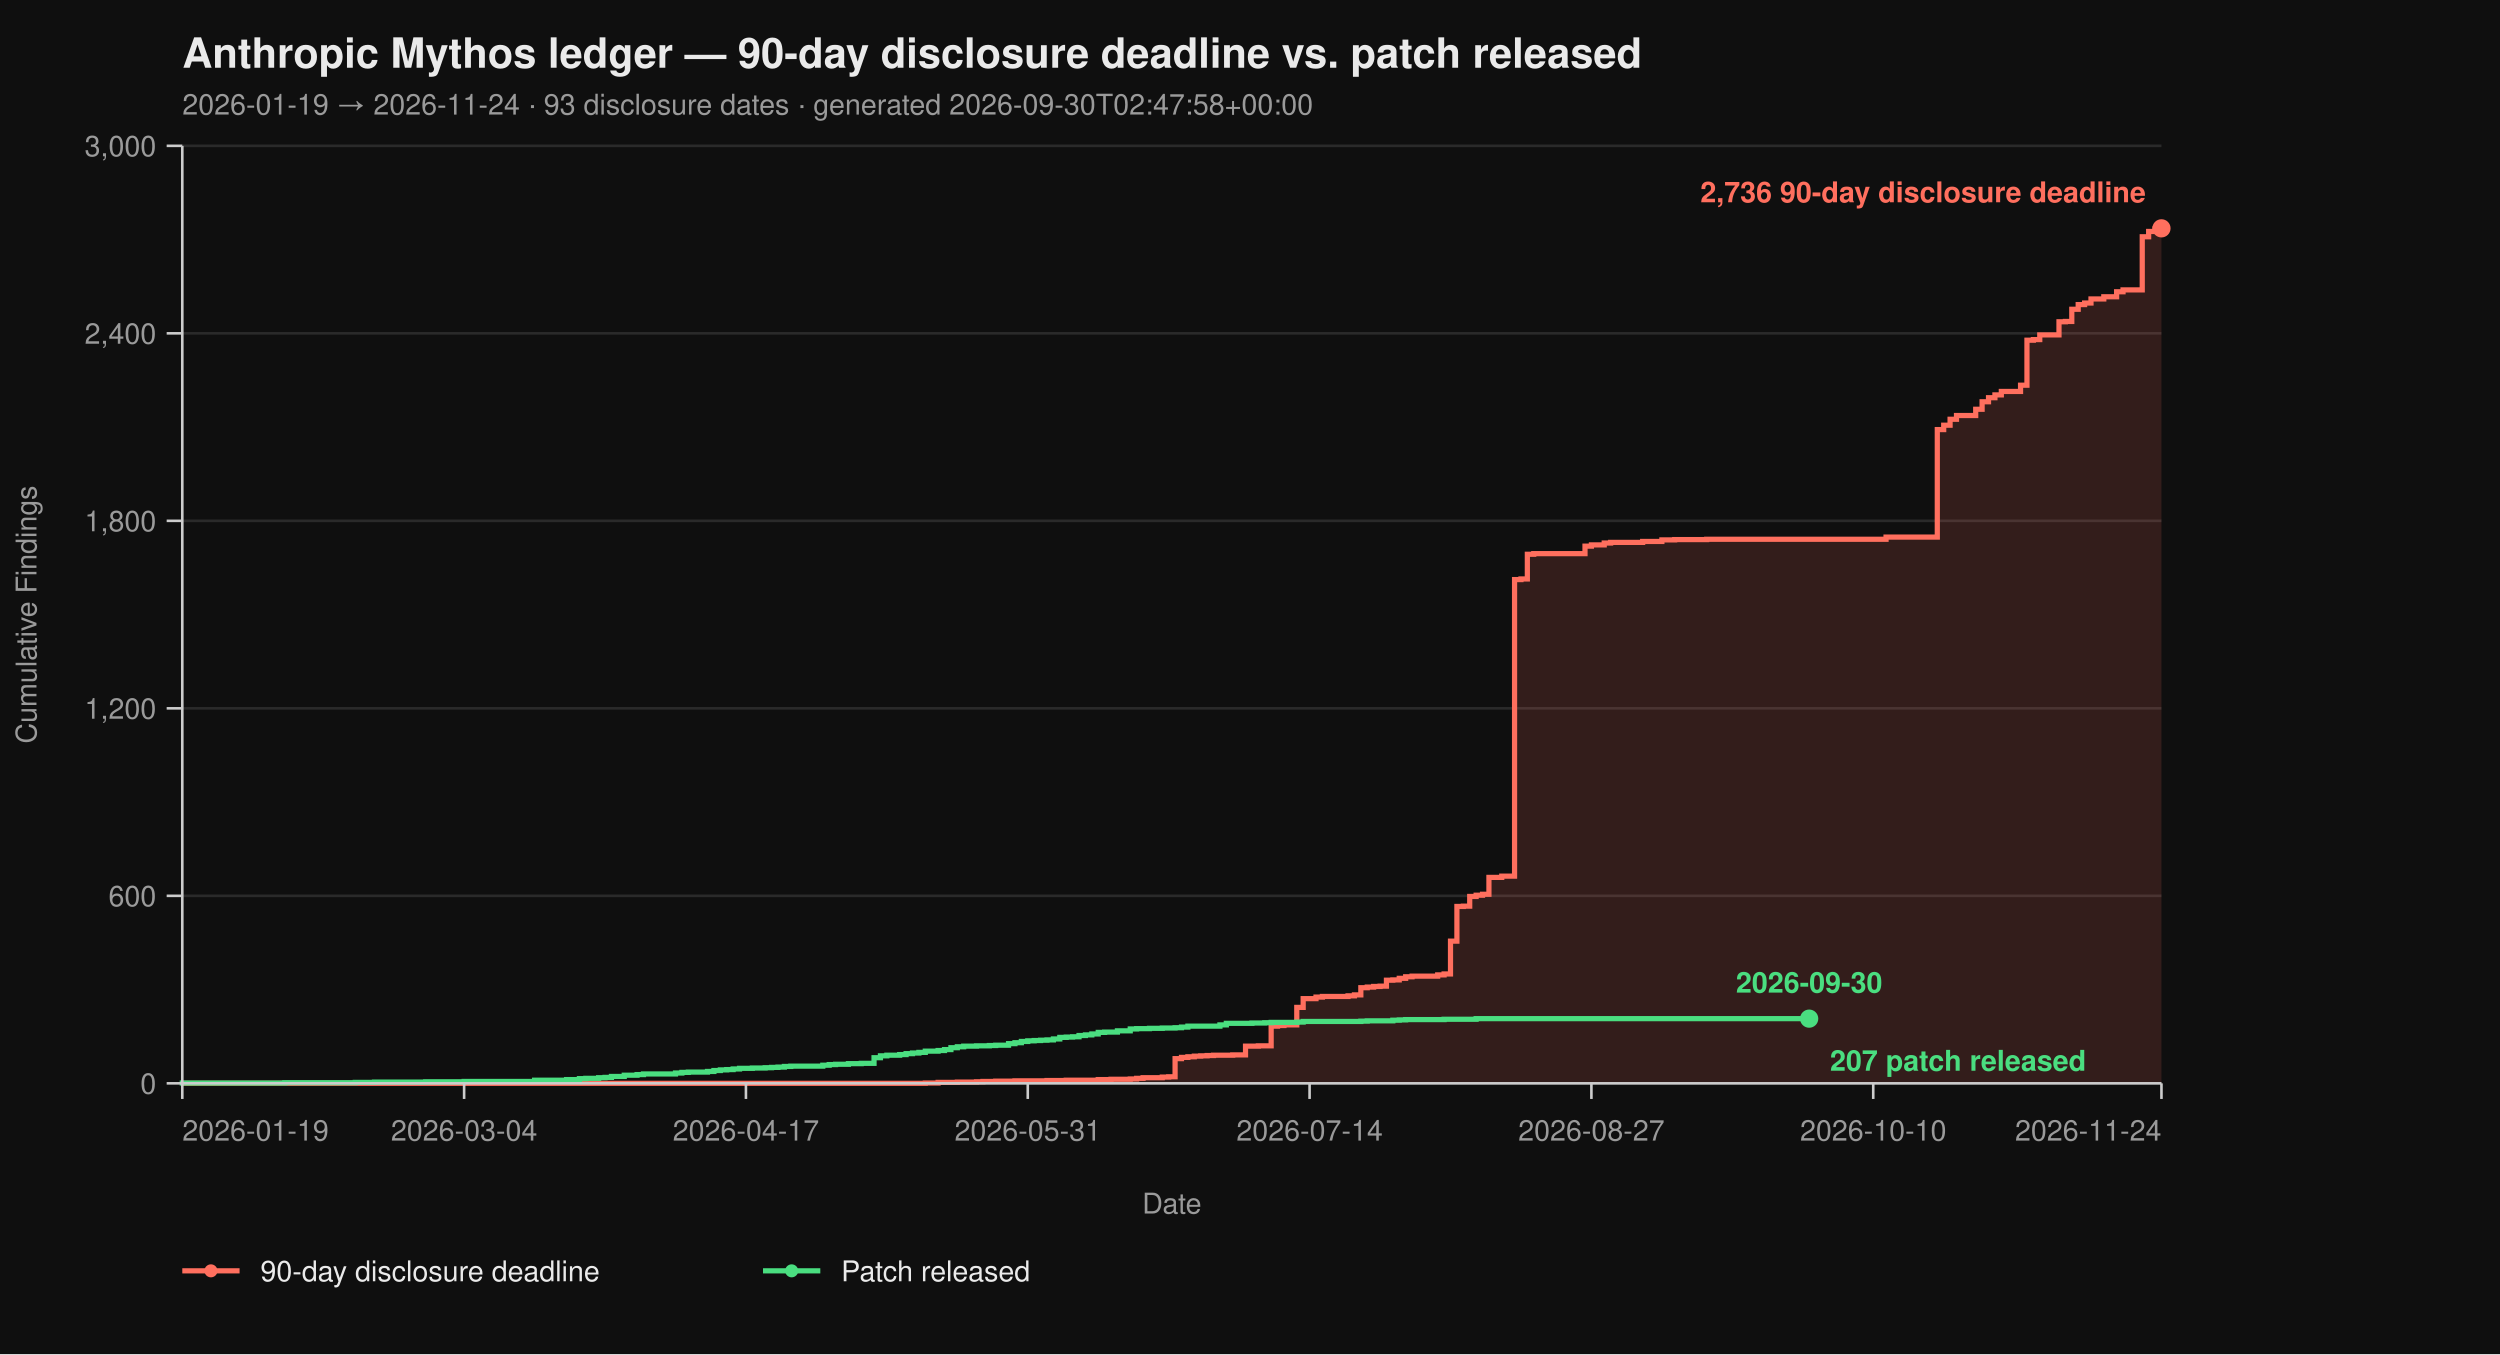
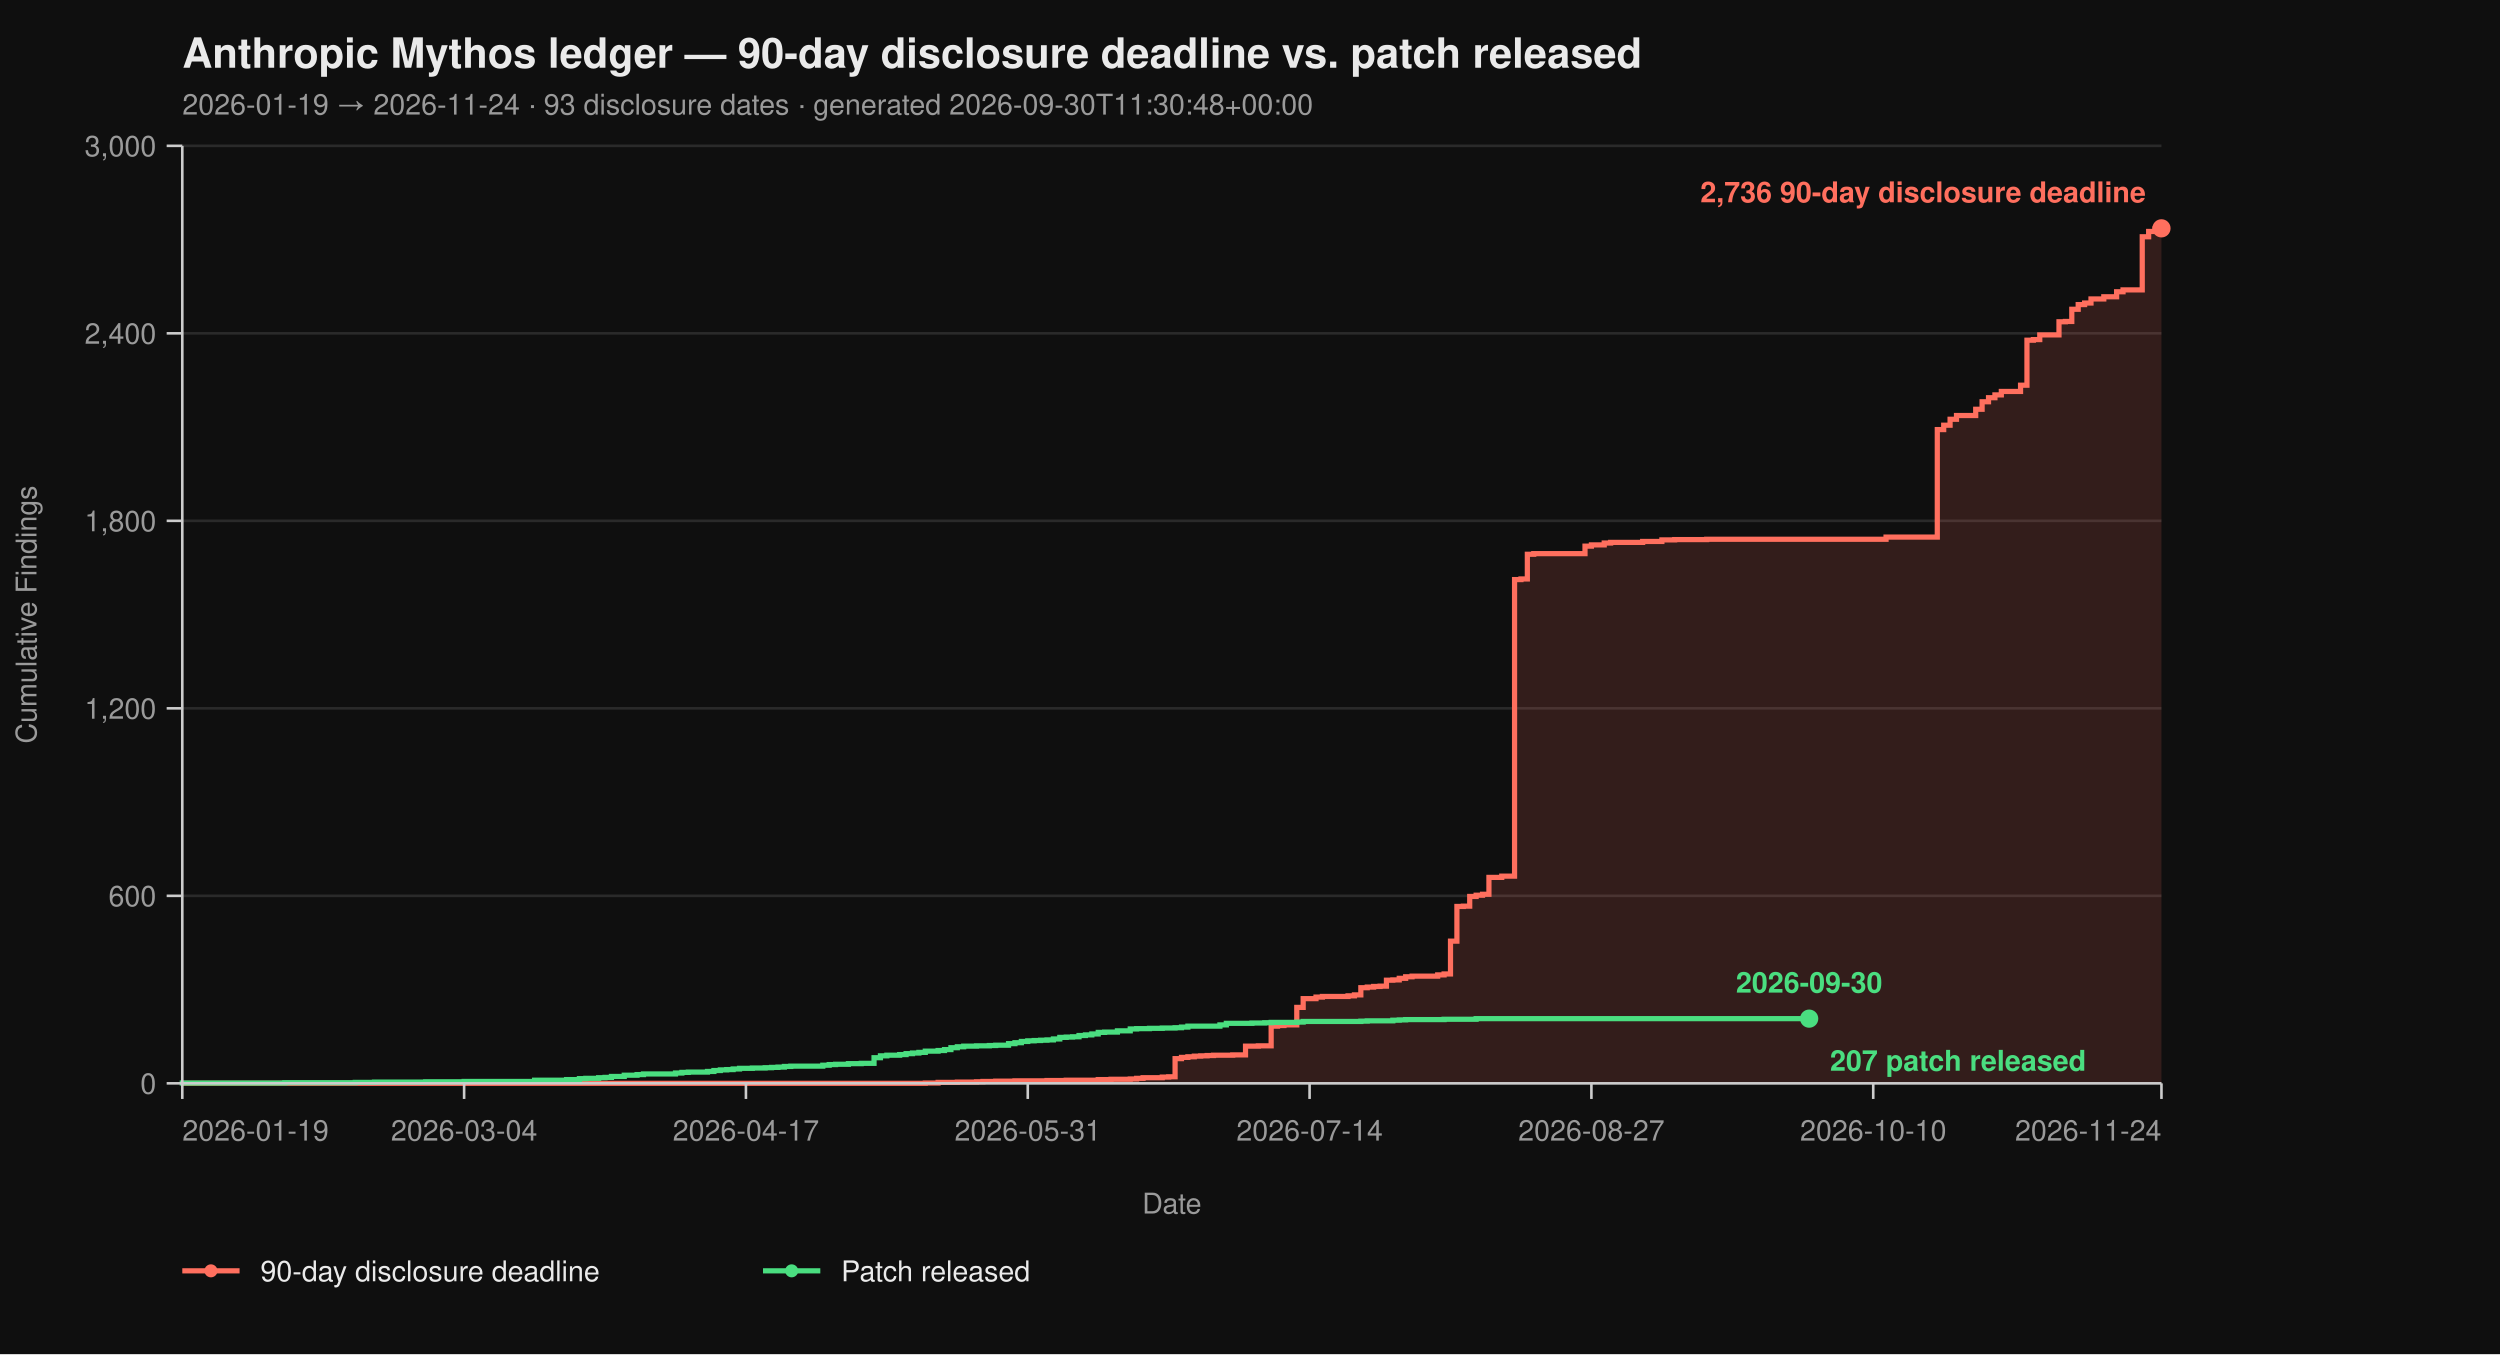
<svg xmlns="http://www.w3.org/2000/svg" viewBox="0 0 960 520" width="960" height="520" font-family="-apple-system, BlinkMacSystemFont, 'Segoe UI', Helvetica, Arial, sans-serif">
  <rect width="100%" height="100%" fill="#0f0f0f" />
  <text x="70" y="26" fill="#eaeaea" font-size="16" font-weight="700">Anthropic Mythos ledger — 90-day disclosure deadline vs. patch released</text>
-   <text x="70" y="44" fill="#9a9a9a" font-size="11">2026-01-19 → 2026-11-24  ·  93 disclosure dates  ·  generated 2026-09-30T02:47:58+00:00</text>
+   <text x="70" y="44" fill="#9a9a9a" font-size="11">2026-01-19 → 2026-11-24  ·  93 disclosure dates  ·  generated 2026-09-30T11:30:48+00:00</text>
  <line x1="70" y1="416.00" x2="830" y2="416.00" stroke="#2a2a2a" stroke-width="1" />
  <line x1="70" y1="344.00" x2="830" y2="344.00" stroke="#2a2a2a" stroke-width="1" />
  <line x1="70" y1="272.00" x2="830" y2="272.00" stroke="#2a2a2a" stroke-width="1" />
  <line x1="70" y1="200.00" x2="830" y2="200.00" stroke="#2a2a2a" stroke-width="1" />
  <line x1="70" y1="128.00" x2="830" y2="128.00" stroke="#2a2a2a" stroke-width="1" />
  <line x1="70" y1="56.00" x2="830" y2="56.00" stroke="#2a2a2a" stroke-width="1" />
  <path d="M 70.00 416.00 L 355.31 416.00 L 355.31 415.88 L 360.23 415.88 L 360.23 415.64 L 367.61 415.64 L 367.61 415.52 L 374.98 415.52 L 374.98 415.40 L 377.44 415.40 L 377.44 415.28 L 382.36 415.28 L 382.36 415.16 L 389.74 415.16 L 389.74 415.04 L 402.04 415.04 L 402.04 414.92 L 409.42 414.92 L 409.42 414.80 L 421.72 414.80 L 421.72 414.56 L 426.63 414.56 L 426.63 414.44 L 434.01 414.44 L 434.01 414.32 L 436.47 414.32 L 436.47 414.08 L 438.93 414.08 L 438.93 413.84 L 446.31 413.84 L 446.31 413.60 L 448.77 413.60 L 448.77 413.48 L 451.23 413.48 L 451.23 406.52 L 453.69 406.52 L 453.69 406.04 L 456.15 406.04 L 456.15 405.80 L 458.61 405.80 L 458.61 405.56 L 461.07 405.56 L 461.07 405.44 L 463.53 405.44 L 463.53 405.32 L 465.99 405.32 L 465.99 405.20 L 473.37 405.20 L 473.37 405.08 L 478.28 405.08 L 478.28 401.72 L 483.20 401.72 L 483.20 401.60 L 488.12 401.60 L 488.12 394.04 L 490.58 394.04 L 490.58 393.80 L 493.04 393.80 L 493.04 393.56 L 497.96 393.56 L 497.96 386.84 L 500.42 386.84 L 500.42 383.48 L 505.34 383.48 L 505.34 382.88 L 507.80 382.88 L 507.80 382.64 L 517.64 382.64 L 517.64 382.40 L 520.10 382.40 L 520.10 382.04 L 522.56 382.04 L 522.56 379.28 L 525.02 379.28 L 525.02 379.04 L 527.48 379.04 L 527.48 378.80 L 529.94 378.80 L 529.94 378.68 L 532.39 378.68 L 532.39 376.40 L 534.85 376.40 L 534.85 376.28 L 537.31 376.28 L 537.31 375.68 L 539.77 375.68 L 539.77 375.08 L 542.23 375.08 L 542.23 374.84 L 552.07 374.84 L 552.07 374.36 L 554.53 374.36 L 554.53 374.00 L 556.99 374.00 L 556.99 361.40 L 559.45 361.40 L 559.45 348.08 L 561.91 348.08 L 561.91 347.96 L 564.37 347.96 L 564.37 344.24 L 566.83 344.24 L 566.83 343.76 L 569.29 343.76 L 569.29 343.40 L 571.75 343.40 L 571.75 336.92 L 576.67 336.92 L 576.67 336.44 L 581.59 336.44 L 581.59 222.56 L 584.05 222.56 L 584.05 222.32 L 586.50 222.32 L 586.50 212.84 L 588.96 212.84 L 588.96 212.60 L 608.64 212.60 L 608.64 209.72 L 611.10 209.72 L 611.10 209.24 L 616.02 209.24 L 616.02 208.52 L 618.48 208.52 L 618.48 208.28 L 630.78 208.28 L 630.78 207.92 L 638.16 207.92 L 638.16 207.32 L 643.07 207.32 L 643.07 207.20 L 655.37 207.20 L 655.37 207.08 L 724.24 207.08 L 724.24 206.24 L 743.92 206.24 L 743.92 164.96 L 746.38 164.96 L 746.38 163.28 L 748.83 163.28 L 748.83 161.00 L 751.29 161.00 L 751.29 159.56 L 758.67 159.56 L 758.67 157.16 L 761.13 157.16 L 761.13 154.28 L 763.59 154.28 L 763.59 152.72 L 766.05 152.72 L 766.05 151.64 L 768.51 151.64 L 768.51 150.32 L 775.89 150.32 L 775.89 147.92 L 778.35 147.92 L 778.35 130.64 L 780.81 130.64 L 780.81 130.40 L 783.27 130.40 L 783.27 128.60 L 790.65 128.60 L 790.65 123.56 L 793.11 123.56 L 793.11 123.44 L 795.57 123.44 L 795.57 118.76 L 798.03 118.76 L 798.03 116.96 L 800.49 116.96 L 800.49 116.36 L 802.94 116.36 L 802.94 114.80 L 807.86 114.80 L 807.86 113.96 L 812.78 113.96 L 812.78 112.04 L 815.24 112.04 L 815.24 111.32 L 822.62 111.32 L 822.62 90.92 L 825.08 90.92 L 825.08 88.88 L 827.54 88.88 L 827.54 87.92 L 830.00 87.92 L 830.00 87.68 L 830.00 87.68 L 830.00 416.00 Z" fill="#ff6f5e26" stroke="none" />
  <path d="M 70.00 416.00 L 355.31 416.00 L 355.31 415.88 L 360.23 415.88 L 360.23 415.64 L 367.61 415.64 L 367.61 415.52 L 374.98 415.52 L 374.98 415.40 L 377.44 415.40 L 377.44 415.28 L 382.36 415.28 L 382.36 415.16 L 389.74 415.16 L 389.74 415.04 L 402.04 415.04 L 402.04 414.92 L 409.42 414.92 L 409.42 414.80 L 421.72 414.80 L 421.72 414.56 L 426.63 414.56 L 426.63 414.44 L 434.01 414.44 L 434.01 414.32 L 436.47 414.32 L 436.47 414.08 L 438.93 414.08 L 438.93 413.84 L 446.31 413.84 L 446.31 413.60 L 448.77 413.60 L 448.77 413.48 L 451.23 413.48 L 451.23 406.52 L 453.69 406.52 L 453.69 406.04 L 456.15 406.04 L 456.15 405.80 L 458.61 405.80 L 458.61 405.56 L 461.07 405.56 L 461.07 405.44 L 463.53 405.44 L 463.53 405.32 L 465.99 405.32 L 465.99 405.20 L 473.37 405.20 L 473.37 405.08 L 478.28 405.08 L 478.28 401.72 L 483.20 401.72 L 483.20 401.60 L 488.12 401.60 L 488.12 394.04 L 490.58 394.04 L 490.58 393.80 L 493.04 393.80 L 493.04 393.56 L 497.96 393.56 L 497.96 386.84 L 500.42 386.84 L 500.42 383.48 L 505.34 383.48 L 505.34 382.88 L 507.80 382.88 L 507.80 382.64 L 517.64 382.64 L 517.64 382.40 L 520.10 382.40 L 520.10 382.04 L 522.56 382.04 L 522.56 379.28 L 525.02 379.28 L 525.02 379.04 L 527.48 379.04 L 527.48 378.80 L 529.94 378.80 L 529.94 378.68 L 532.39 378.68 L 532.39 376.40 L 534.85 376.40 L 534.85 376.28 L 537.31 376.28 L 537.31 375.68 L 539.77 375.68 L 539.77 375.08 L 542.23 375.08 L 542.23 374.84 L 552.07 374.84 L 552.07 374.36 L 554.53 374.36 L 554.53 374.00 L 556.99 374.00 L 556.99 361.40 L 559.45 361.40 L 559.45 348.08 L 561.91 348.08 L 561.91 347.96 L 564.37 347.96 L 564.37 344.24 L 566.83 344.24 L 566.83 343.76 L 569.29 343.76 L 569.29 343.40 L 571.75 343.40 L 571.75 336.92 L 576.67 336.92 L 576.67 336.44 L 581.59 336.44 L 581.59 222.56 L 584.05 222.56 L 584.05 222.32 L 586.50 222.32 L 586.50 212.84 L 588.96 212.84 L 588.96 212.60 L 608.64 212.60 L 608.64 209.72 L 611.10 209.72 L 611.10 209.24 L 616.02 209.24 L 616.02 208.52 L 618.48 208.52 L 618.48 208.28 L 630.78 208.28 L 630.78 207.92 L 638.16 207.92 L 638.16 207.32 L 643.07 207.32 L 643.07 207.20 L 655.37 207.20 L 655.37 207.08 L 724.24 207.08 L 724.24 206.24 L 743.92 206.24 L 743.92 164.96 L 746.38 164.96 L 746.38 163.28 L 748.83 163.28 L 748.83 161.00 L 751.29 161.00 L 751.29 159.56 L 758.67 159.56 L 758.67 157.16 L 761.13 157.16 L 761.13 154.28 L 763.59 154.28 L 763.59 152.72 L 766.05 152.72 L 766.05 151.64 L 768.51 151.64 L 768.51 150.32 L 775.89 150.32 L 775.89 147.92 L 778.35 147.92 L 778.35 130.64 L 780.81 130.64 L 780.81 130.40 L 783.27 130.40 L 783.27 128.60 L 790.65 128.60 L 790.65 123.56 L 793.11 123.56 L 793.11 123.44 L 795.57 123.44 L 795.57 118.76 L 798.03 118.76 L 798.03 116.96 L 800.49 116.96 L 800.49 116.36 L 802.94 116.36 L 802.94 114.80 L 807.86 114.80 L 807.86 113.96 L 812.78 113.96 L 812.78 112.04 L 815.24 112.04 L 815.24 111.32 L 822.62 111.32 L 822.62 90.92 L 825.08 90.92 L 825.08 88.88 L 827.54 88.88 L 827.54 87.92 L 830.00 87.92 L 830.00 87.68 L 830.00 87.68" fill="none" stroke="#ff6f5e" stroke-width="2" stroke-linejoin="miter" stroke-linecap="butt" />
  <path d="M 70.00 416.00 L 70.00 416.00 L 70.00 415.88 L 109.35 415.88 L 109.35 415.76 L 136.41 415.76 L 136.41 415.64 L 143.79 415.64 L 143.79 415.52 L 163.46 415.52 L 163.46 415.40 L 178.22 415.40 L 178.22 415.28 L 205.28 415.28 L 205.28 414.80 L 217.57 414.80 L 217.57 414.56 L 222.49 414.56 L 222.49 414.20 L 224.95 414.20 L 224.95 414.08 L 229.87 414.08 L 229.87 413.84 L 232.33 413.84 L 232.33 413.72 L 234.79 413.72 L 234.79 413.36 L 239.71 413.36 L 239.71 412.88 L 244.63 412.88 L 244.63 412.64 L 247.09 412.64 L 247.09 412.40 L 259.39 412.40 L 259.39 412.04 L 261.84 412.04 L 261.84 411.80 L 264.30 411.80 L 264.30 411.68 L 271.68 411.68 L 271.68 411.44 L 274.14 411.44 L 274.14 411.08 L 276.60 411.08 L 276.60 410.84 L 279.06 410.84 L 279.06 410.72 L 281.52 410.72 L 281.52 410.48 L 283.98 410.48 L 283.98 410.24 L 288.90 410.24 L 288.90 410.12 L 293.82 410.12 L 293.82 410.00 L 296.28 410.00 L 296.28 409.88 L 298.74 409.88 L 298.74 409.76 L 301.20 409.76 L 301.20 409.52 L 303.66 409.52 L 303.66 409.40 L 315.95 409.40 L 315.95 409.04 L 318.41 409.04 L 318.41 408.80 L 320.87 408.80 L 320.87 408.68 L 325.79 408.68 L 325.79 408.44 L 330.71 408.44 L 330.71 408.32 L 335.63 408.32 L 335.63 406.16 L 338.09 406.16 L 338.09 405.44 L 340.55 405.44 L 340.55 405.20 L 345.47 405.20 L 345.47 404.96 L 347.93 404.96 L 347.93 404.60 L 350.39 404.60 L 350.39 404.36 L 352.85 404.36 L 352.85 404.12 L 355.31 404.12 L 355.31 403.64 L 360.23 403.64 L 360.23 403.40 L 362.69 403.40 L 362.69 403.04 L 365.15 403.04 L 365.15 402.32 L 367.61 402.32 L 367.61 401.96 L 370.06 401.96 L 370.06 401.72 L 374.98 401.72 L 374.98 401.60 L 379.90 401.60 L 379.90 401.48 L 382.36 401.48 L 382.36 401.36 L 387.28 401.36 L 387.28 400.76 L 389.74 400.76 L 389.74 400.40 L 392.20 400.40 L 392.20 399.92 L 394.66 399.92 L 394.66 399.68 L 397.12 399.68 L 397.12 399.56 L 399.58 399.56 L 399.58 399.44 L 402.04 399.44 L 402.04 399.32 L 404.50 399.32 L 404.50 398.96 L 406.96 398.96 L 406.96 398.36 L 409.42 398.36 L 409.42 398.24 L 411.88 398.24 L 411.88 398.12 L 414.34 398.12 L 414.34 397.64 L 416.80 397.64 L 416.80 397.40 L 419.26 397.40 L 419.26 397.04 L 421.72 397.04 L 421.72 396.44 L 424.17 396.44 L 424.17 396.32 L 429.09 396.32 L 429.09 395.84 L 434.01 395.84 L 434.01 395.12 L 436.47 395.12 L 436.47 395.00 L 441.39 395.00 L 441.39 394.88 L 446.31 394.88 L 446.31 394.76 L 451.23 394.76 L 451.23 394.64 L 453.69 394.64 L 453.69 394.40 L 456.15 394.40 L 456.15 394.04 L 468.45 394.04 L 468.45 393.56 L 470.91 393.56 L 470.91 392.96 L 480.74 392.96 L 480.74 392.84 L 485.66 392.84 L 485.66 392.72 L 488.12 392.72 L 488.12 392.60 L 497.96 392.60 L 497.96 392.48 L 500.42 392.48 L 500.42 392.24 L 522.56 392.24 L 522.56 392.12 L 525.02 392.12 L 525.02 392.00 L 534.85 392.00 L 534.85 391.76 L 537.31 391.76 L 537.31 391.64 L 539.77 391.64 L 539.77 391.52 L 554.53 391.52 L 554.53 391.40 L 566.83 391.40 L 566.83 391.16 L 694.72 391.16" fill="none" stroke="#4ade80" stroke-width="2" stroke-linejoin="miter" stroke-linecap="butt" />
  <line x1="70" y1="56" x2="70" y2="416" stroke="#cccccc" stroke-width="1" />
  <line x1="70" y1="416" x2="830" y2="416" stroke="#cccccc" stroke-width="1" />
  <line x1="64" y1="416.00" x2="70" y2="416.00" stroke="#cccccc" stroke-width="1" />
  <line x1="64" y1="344.00" x2="70" y2="344.00" stroke="#cccccc" stroke-width="1" />
  <line x1="64" y1="272.00" x2="70" y2="272.00" stroke="#cccccc" stroke-width="1" />
  <line x1="64" y1="200.00" x2="70" y2="200.00" stroke="#cccccc" stroke-width="1" />
  <line x1="64" y1="128.00" x2="70" y2="128.00" stroke="#cccccc" stroke-width="1" />
  <line x1="64" y1="56.00" x2="70" y2="56.00" stroke="#cccccc" stroke-width="1" />
  <text x="60" y="420.00" text-anchor="end" fill="#9a9a9a" font-size="11">0</text>
  <text x="60" y="348.00" text-anchor="end" fill="#9a9a9a" font-size="11">600</text>
  <text x="60" y="276.00" text-anchor="end" fill="#9a9a9a" font-size="11">1,200</text>
  <text x="60" y="204.00" text-anchor="end" fill="#9a9a9a" font-size="11">1,800</text>
  <text x="60" y="132.00" text-anchor="end" fill="#9a9a9a" font-size="11">2,400</text>
  <text x="60" y="60.00" text-anchor="end" fill="#9a9a9a" font-size="11">3,000</text>
  <text x="14" y="236.00" fill="#9a9a9a" font-size="11" transform="rotate(-90 14 236.00)" text-anchor="middle">Cumulative Findings</text>
  <line x1="70.00" y1="416" x2="70.00" y2="422" stroke="#cccccc" stroke-width="1" />
  <line x1="178.22" y1="416" x2="178.22" y2="422" stroke="#cccccc" stroke-width="1" />
  <line x1="286.44" y1="416" x2="286.44" y2="422" stroke="#cccccc" stroke-width="1" />
  <line x1="394.66" y1="416" x2="394.66" y2="422" stroke="#cccccc" stroke-width="1" />
  <line x1="502.88" y1="416" x2="502.88" y2="422" stroke="#cccccc" stroke-width="1" />
  <line x1="611.10" y1="416" x2="611.10" y2="422" stroke="#cccccc" stroke-width="1" />
  <line x1="719.32" y1="416" x2="719.32" y2="422" stroke="#cccccc" stroke-width="1" />
  <line x1="830.00" y1="416" x2="830.00" y2="422" stroke="#cccccc" stroke-width="1" />
  <text x="70.00" y="438" text-anchor="start" fill="#9a9a9a" font-size="11">2026-01-19</text>
  <text x="178.22" y="438" text-anchor="middle" fill="#9a9a9a" font-size="11">2026-03-04</text>
  <text x="286.44" y="438" text-anchor="middle" fill="#9a9a9a" font-size="11">2026-04-17</text>
  <text x="394.66" y="438" text-anchor="middle" fill="#9a9a9a" font-size="11">2026-05-31</text>
  <text x="502.88" y="438" text-anchor="middle" fill="#9a9a9a" font-size="11">2026-07-14</text>
  <text x="611.10" y="438" text-anchor="middle" fill="#9a9a9a" font-size="11">2026-08-27</text>
  <text x="719.32" y="438" text-anchor="middle" fill="#9a9a9a" font-size="11">2026-10-10</text>
  <text x="830.00" y="438" text-anchor="end" fill="#9a9a9a" font-size="11">2026-11-24</text>
  <text x="450.00" y="466" fill="#9a9a9a" font-size="11" text-anchor="middle">Date</text>
  <circle cx="830.00" cy="87.68" r="3.5" fill="#ff6f5e" />
  <text x="824.00" y="77.68" text-anchor="end" fill="#ff6f5e" font-size="11" font-weight="600">2,736 90-day disclosure deadline</text>
  <circle cx="694.72" cy="391.16" r="3.5" fill="#4ade80" />
  <text x="702.72" y="411.16" text-anchor="start" fill="#4ade80" font-size="11" font-weight="600">207 patch released</text>
  <text x="694.72" y="381.16" text-anchor="middle" fill="#4ade80" font-size="11" font-weight="600">2026-09-30</text>
  <line x1="70" y1="488" x2="92" y2="488" stroke="#ff6f5e" stroke-width="2" />
  <circle cx="81" cy="488" r="2.5" fill="#ff6f5e" />
  <text x="100" y="492" fill="#eaeaea" font-size="11">90-day disclosure deadline</text>
  <line x1="293.0" y1="488" x2="315.0" y2="488" stroke="#4ade80" stroke-width="2" />
  <circle cx="304.0" cy="488" r="2.5" fill="#4ade80" />
  <text x="323.0" y="492" fill="#eaeaea" font-size="11">Patch released</text>
</svg>
